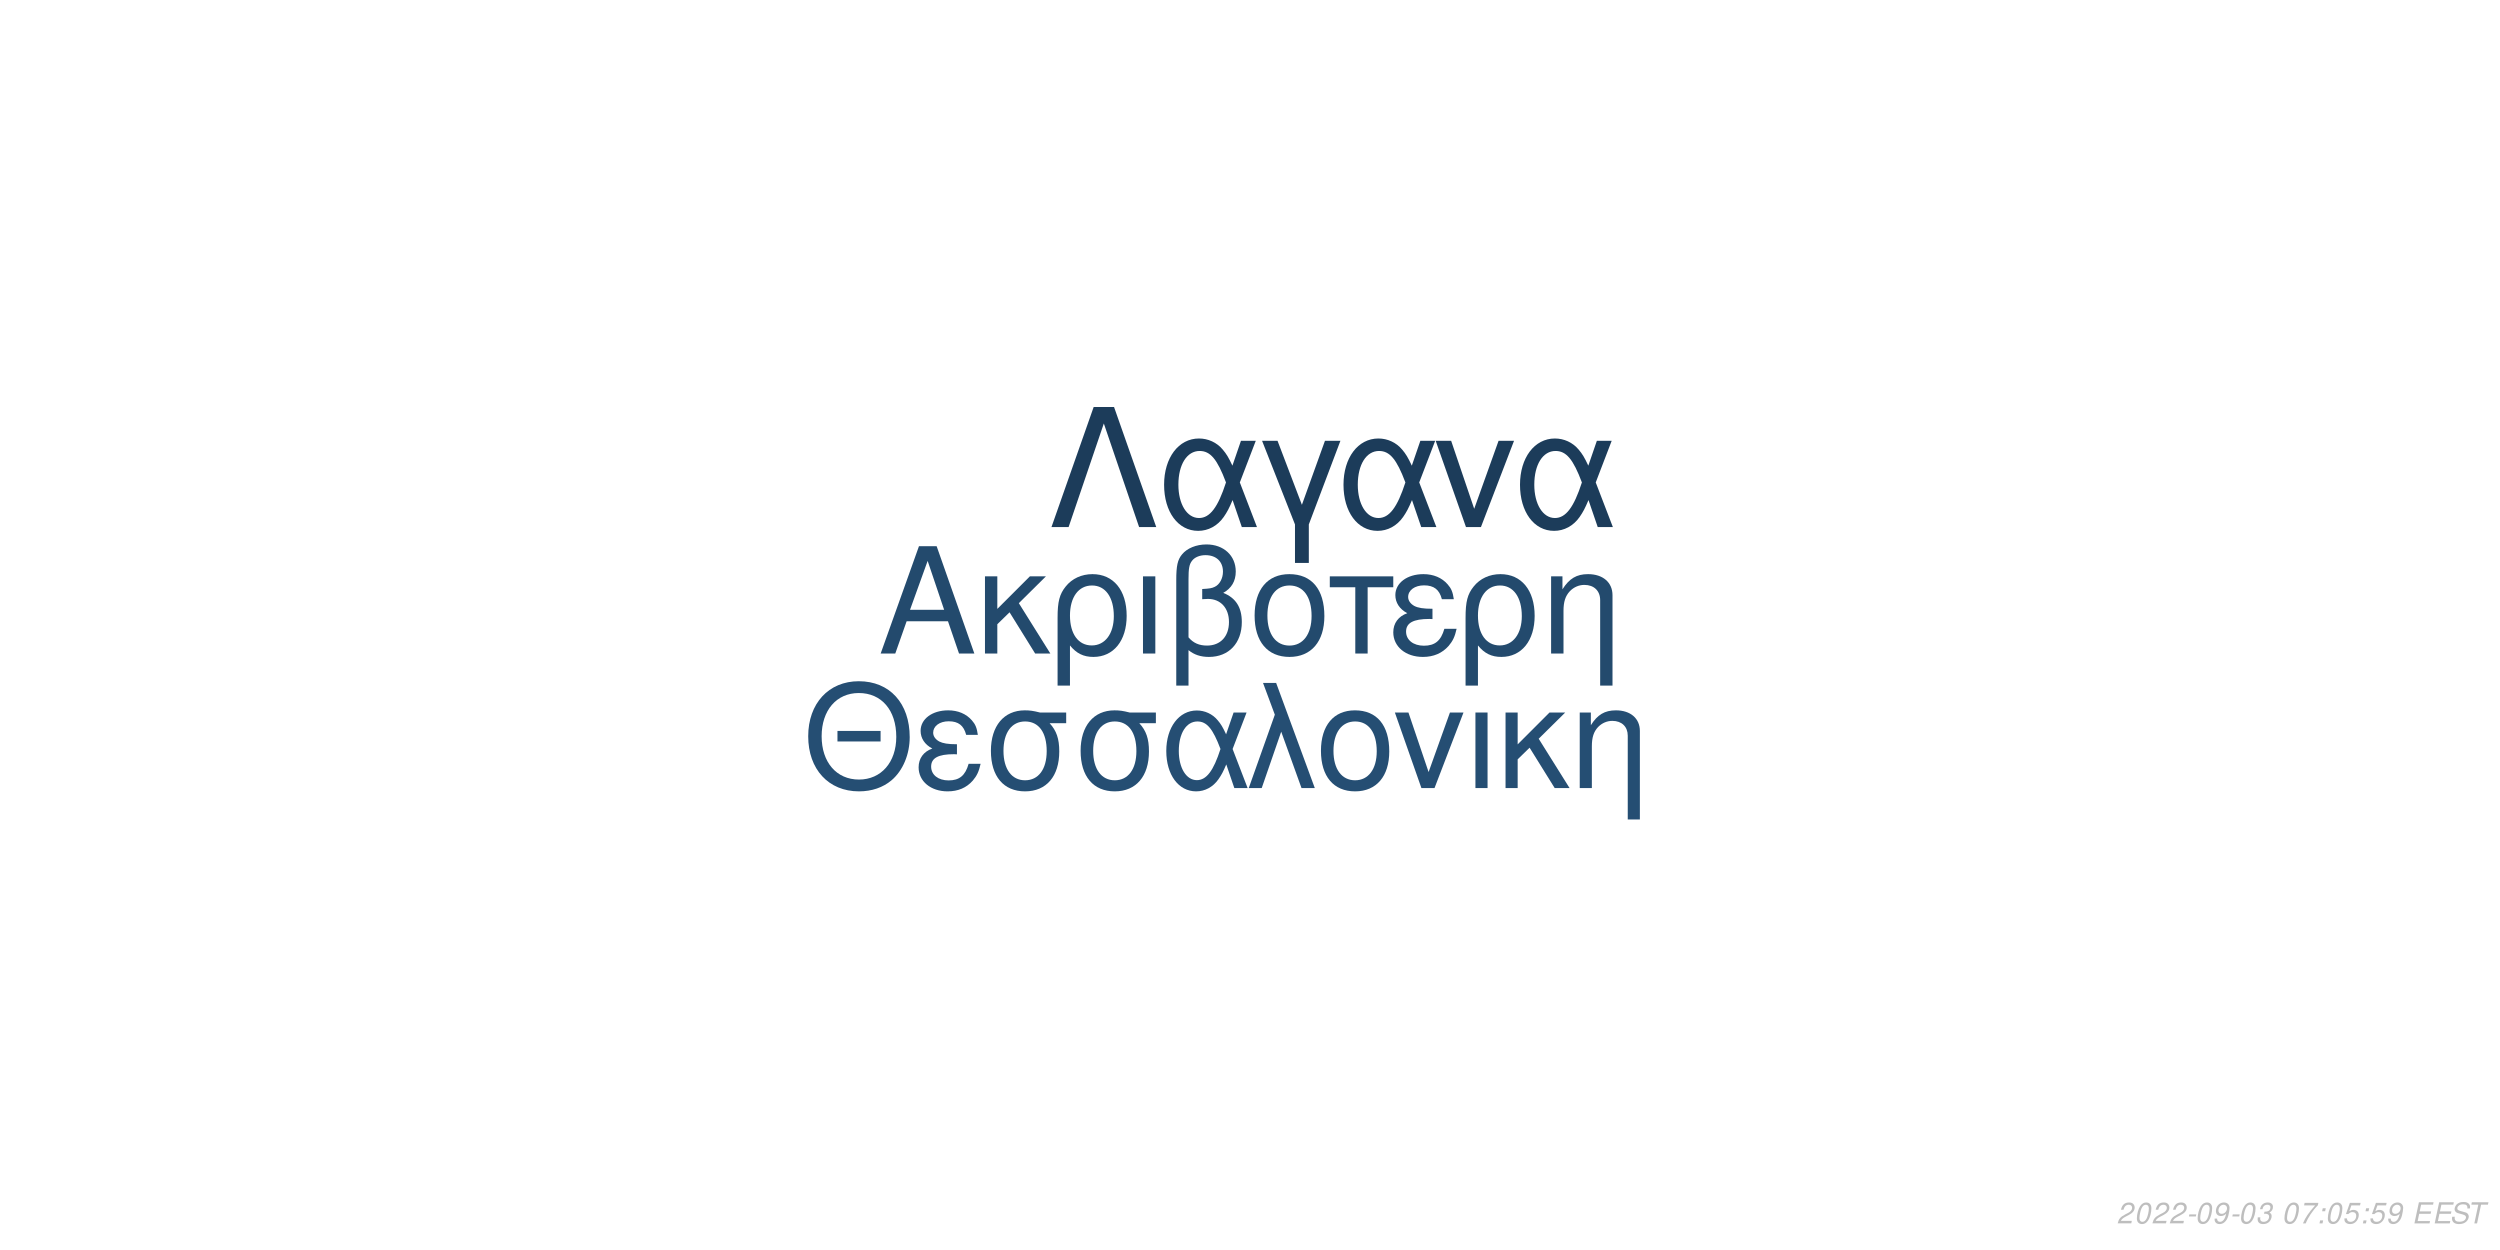
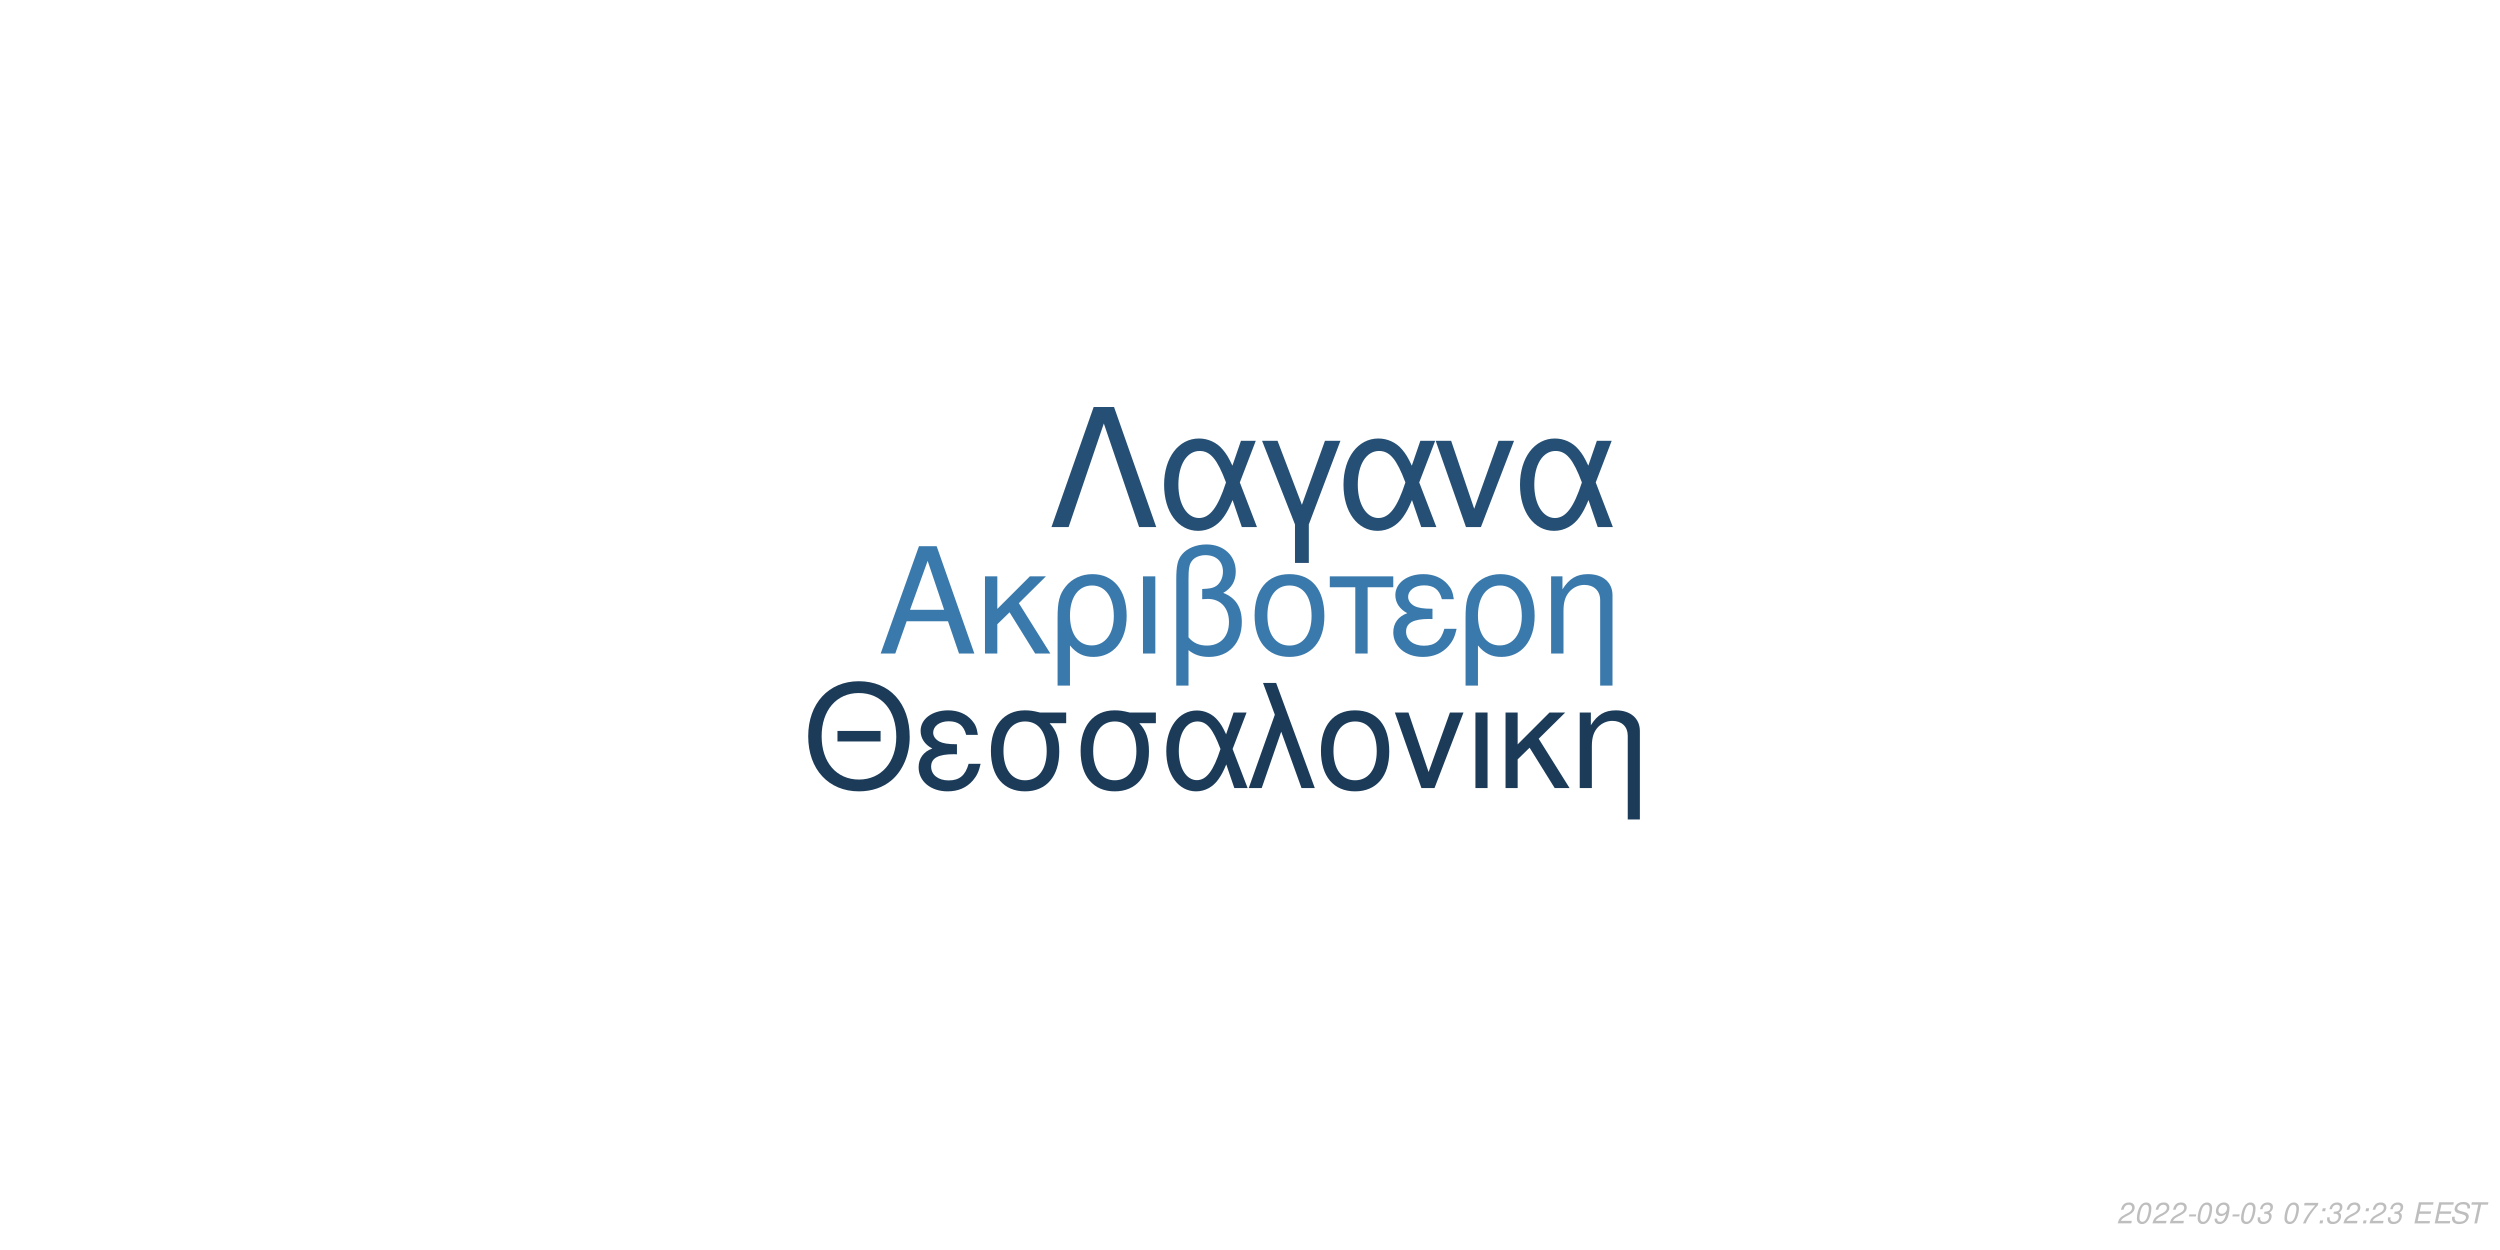
<svg xmlns="http://www.w3.org/2000/svg" xmlns:xlink="http://www.w3.org/1999/xlink" width="864pt" height="432pt" viewBox="0 0 864 432" version="1.1">
  <defs>
    <g>
      <symbol overflow="visible" id="glyph0-0">
        <path style="stroke:none;" d="" />
      </symbol>
      <symbol overflow="visible" id="glyph0-1">
        <path style="stroke:none;" d="M 24.125 -11.141 L 27.938 0 L 33.234 0 L 20.203 -37.094 L 14.094 -37.094 L 0.859 0 L 5.906 0 L 9.828 -11.141 Z M 22.797 -15.109 L 11 -15.109 L 17.094 -32.016 Z M 22.797 -15.109 " />
      </symbol>
      <symbol overflow="visible" id="glyph0-2">
        <path style="stroke:none;" d="M 7.172 -15.422 L 7.172 -26.672 L 2.906 -26.672 L 2.906 0 L 7.172 0 L 7.172 -10.125 L 11.406 -14.25 L 20.25 0 L 25.5 0 L 14.609 -17.406 L 23.969 -26.672 L 18.422 -26.672 Z M 7.172 -15.422 " />
      </symbol>
      <symbol overflow="visible" id="glyph0-3">
        <path style="stroke:none;" d="M 3 11.094 L 7.281 11.094 L 7.281 -2.797 C 9.516 -0.047 11.953 1.172 15.375 1.172 C 22.344 1.172 26.875 -4.422 26.875 -13.031 C 26.875 -21.891 22.297 -27.438 15.062 -27.438 C 11.297 -27.438 7.984 -25.906 5.797 -23.156 C 3.672 -20.516 3 -17.969 3 -12.359 Z M 14.906 -23.516 C 19.547 -23.516 22.438 -19.438 22.438 -12.922 C 22.438 -6.812 19.391 -2.797 14.812 -2.797 C 10.172 -2.797 7.281 -6.766 7.281 -13.125 C 7.281 -19.484 10.234 -23.516 14.906 -23.516 Z M 14.906 -23.516 " />
      </symbol>
      <symbol overflow="visible" id="glyph0-4">
        <path style="stroke:none;" d="M 3.516 0 L 7.781 0 L 7.781 -26.672 L 3.516 -26.672 Z M 3.516 0 " />
      </symbol>
      <symbol overflow="visible" id="glyph0-5">
        <path style="stroke:none;" d="M 4.016 11.094 L 8.25 11.094 L 8.25 -1.172 C 10.172 0.406 12.422 1.172 15.312 1.172 C 22.188 1.172 26.672 -3.609 26.672 -10.891 C 26.672 -15.984 24.578 -19.234 20.25 -20.969 C 23.109 -22.547 24.578 -25.031 24.578 -28.344 C 24.578 -33.844 20.406 -37.703 14.453 -37.703 C 10.938 -37.703 7.734 -36.391 6 -34.25 C 4.484 -32.422 4.016 -30.328 4.016 -25.391 Z M 8.25 -25.656 C 8.25 -29.359 8.5 -30.844 9.469 -32.062 C 10.375 -33.281 12.156 -34 14.094 -34 C 17.812 -34 20.156 -31.812 20.156 -28.297 C 20.156 -25.953 18.984 -23.812 17.297 -23.047 C 16.281 -22.547 15.469 -22.438 12.984 -22.297 L 12.984 -18.781 C 13.734 -18.828 14.344 -18.875 14.969 -18.875 C 19.344 -18.875 22.234 -15.719 22.234 -10.891 C 22.234 -5.906 19.281 -2.75 14.656 -2.75 C 11.953 -2.75 9.922 -3.609 8.25 -5.594 Z M 8.25 -25.656 " />
      </symbol>
      <symbol overflow="visible" id="glyph0-6">
        <path style="stroke:none;" d="M 14.094 -27.438 C 6.562 -27.438 2.094 -22.094 2.094 -13.125 C 2.094 -4.125 6.562 1.172 14.141 1.172 C 21.672 1.172 26.203 -4.172 26.203 -12.922 C 26.203 -22.188 21.828 -27.438 14.094 -27.438 Z M 14.141 -23.516 C 18.938 -23.516 21.781 -19.594 21.781 -12.984 C 21.781 -6.672 18.828 -2.75 14.141 -2.75 C 9.422 -2.75 6.516 -6.672 6.516 -13.125 C 6.516 -19.594 9.422 -23.516 14.141 -23.516 Z M 14.141 -23.516 " />
      </symbol>
      <symbol overflow="visible" id="glyph0-7">
        <path style="stroke:none;" d="M 7.891 0 L 12.156 0 L 12.156 -22.906 L 21.016 -22.906 L 21.016 -26.672 L -0.922 -26.672 L -0.922 -22.906 L 7.891 -22.906 Z M 7.891 0 " />
      </symbol>
      <symbol overflow="visible" id="glyph0-8">
        <path style="stroke:none;" d="M 14.562 -15.469 C 11.344 -15.469 9.562 -15.781 8.297 -16.438 C 6.922 -17.203 6.156 -18.328 6.156 -19.547 C 6.156 -21.891 8.453 -23.562 11.656 -23.562 C 15.062 -23.562 16.953 -22.094 17.812 -18.781 L 21.938 -18.781 C 21.578 -21.266 21.062 -22.5 19.797 -23.922 C 17.812 -26.203 14.906 -27.438 11.453 -27.438 C 5.797 -27.438 1.734 -24.375 1.734 -20.203 C 1.734 -17.609 3.156 -15.375 5.859 -13.938 C 2.797 -12.875 1.016 -10.484 1.016 -7.328 C 1.016 -2.391 5.297 1.172 11.25 1.172 C 14.969 1.172 17.906 -0.109 20.156 -2.641 C 21.578 -4.328 22.297 -5.797 22.906 -8.547 L 18.672 -8.547 C 17.5 -4.422 15.422 -2.703 11.609 -2.703 C 7.938 -2.703 5.438 -4.688 5.438 -7.578 C 5.438 -10.578 7.938 -11.953 13.484 -11.953 C 13.641 -11.953 14.094 -11.953 14.562 -11.906 Z M 14.562 -15.469 " />
      </symbol>
      <symbol overflow="visible" id="glyph0-9">
        <path style="stroke:none;" d="M 3.562 -26.672 L 3.562 0 L 7.844 0 L 7.844 -14.703 C 7.844 -17.906 8.5 -19.891 10.031 -21.531 C 11.406 -22.953 13.188 -23.719 15.062 -23.719 C 18.375 -23.719 20.516 -21.672 20.516 -18.469 L 20.516 11.094 L 24.781 11.094 L 24.781 -20.156 C 24.781 -24.578 21.469 -27.438 16.328 -27.438 C 12.359 -27.438 9.828 -25.906 7.484 -22.188 L 7.484 -26.672 Z M 3.562 -26.672 " />
      </symbol>
      <symbol overflow="visible" id="glyph1-0">
        <path style="stroke:none;" d="" />
      </symbol>
      <symbol overflow="visible" id="glyph1-1">
        <path style="stroke:none;" d="M 26.859 -19.734 L 11.953 -19.734 L 11.953 -16.094 L 26.859 -16.094 Z M 19.328 -36.922 C 8.922 -36.922 1.844 -29.25 1.844 -17.891 C 1.844 -6.484 8.875 1.141 19.391 1.141 C 23.812 1.141 27.703 -0.203 30.641 -2.688 C 34.578 -6.031 36.922 -11.656 36.922 -17.594 C 36.922 -29.297 30 -36.922 19.328 -36.922 Z M 19.328 -32.844 C 27.203 -32.844 32.281 -26.906 32.281 -17.688 C 32.281 -8.922 27.062 -2.938 19.391 -2.938 C 11.609 -2.938 6.484 -8.922 6.484 -17.891 C 6.484 -26.859 11.609 -32.844 19.328 -32.844 Z M 19.328 -32.844 " />
      </symbol>
      <symbol overflow="visible" id="glyph1-2">
        <path style="stroke:none;" d="M 14.25 -15.141 C 11.109 -15.141 9.375 -15.453 8.125 -16.094 C 6.781 -16.844 6.031 -17.938 6.031 -19.141 C 6.031 -21.422 8.266 -23.078 11.406 -23.078 C 14.75 -23.078 16.594 -21.625 17.438 -18.391 L 21.469 -18.391 C 21.125 -20.828 20.625 -22.031 19.391 -23.422 C 17.438 -25.656 14.594 -26.859 11.219 -26.859 C 5.688 -26.859 1.688 -23.875 1.688 -19.781 C 1.688 -17.234 3.094 -15.047 5.734 -13.656 C 2.734 -12.609 1 -10.266 1 -7.172 C 1 -2.344 5.188 1.141 11.016 1.141 C 14.656 1.141 17.547 -0.094 19.734 -2.594 C 21.125 -4.234 21.828 -5.688 22.422 -8.375 L 18.281 -8.375 C 17.141 -4.328 15.094 -2.641 11.359 -2.641 C 7.766 -2.641 5.328 -4.578 5.328 -7.422 C 5.328 -10.359 7.766 -11.703 13.203 -11.703 C 13.359 -11.703 13.797 -11.703 14.25 -11.656 Z M 14.25 -15.141 " />
      </symbol>
      <symbol overflow="visible" id="glyph1-3">
        <path style="stroke:none;" d="M 29 -26.109 L 19.938 -26.109 C 17.594 -26.703 16.438 -26.859 14.703 -26.859 C 7.469 -26.859 2.984 -21.469 2.984 -12.859 C 2.984 -4.031 7.375 1.141 14.797 1.141 C 22.172 1.141 26.609 -4.078 26.609 -12.656 C 26.609 -17.047 25.656 -19.828 23.266 -22.422 L 29 -22.422 Z M 14.797 -23.016 C 19.531 -23.016 22.266 -19.234 22.266 -12.75 C 22.266 -6.531 19.438 -2.688 14.797 -2.688 C 10.172 -2.688 7.328 -6.531 7.328 -12.859 C 7.328 -19.188 10.172 -23.016 14.797 -23.016 Z M 14.797 -23.016 " />
      </symbol>
      <symbol overflow="visible" id="glyph1-4">
        <path style="stroke:none;" d="M 29.344 -26.109 L 24.859 -26.109 L 22.266 -18.578 C 21.125 -21.031 20.484 -22.125 19.328 -23.469 C 17.547 -25.609 14.906 -26.812 12.156 -26.812 C 5.984 -26.812 1.594 -20.984 1.594 -12.812 C 1.594 -4.578 5.828 1.141 11.906 1.141 C 14.953 1.141 17.734 -0.344 19.625 -3.047 C 20.672 -4.531 21.281 -5.688 22.328 -8.172 L 25.109 0 L 29.703 0 L 24.516 -13.5 Z M 20.328 -13.5 C 17.891 -5.922 15.453 -2.734 12.156 -2.734 C 8.516 -2.734 5.922 -6.922 5.922 -12.812 C 5.922 -18.938 8.516 -23.016 12.359 -23.016 C 15.594 -23.016 17.688 -20.531 20.328 -13.5 Z M 20.328 -13.5 " />
      </symbol>
      <symbol overflow="visible" id="glyph1-5">
        <path style="stroke:none;" d="M 1.094 0 L 5.578 0 L 12.312 -19.484 L 19.328 0 L 23.922 0 L 10.562 -36.328 L 6.031 -36.328 L 10.109 -25.359 Z M 1.094 0 " />
      </symbol>
      <symbol overflow="visible" id="glyph1-6">
        <path style="stroke:none;" d="M 13.797 -26.859 C 6.422 -26.859 2.047 -21.625 2.047 -12.859 C 2.047 -4.031 6.422 1.141 13.859 1.141 C 21.234 1.141 25.656 -4.078 25.656 -12.656 C 25.656 -21.719 21.375 -26.859 13.797 -26.859 Z M 13.859 -23.016 C 18.531 -23.016 21.328 -19.188 21.328 -12.703 C 21.328 -6.531 18.438 -2.688 13.859 -2.688 C 9.219 -2.688 6.375 -6.531 6.375 -12.859 C 6.375 -19.188 9.219 -23.016 13.859 -23.016 Z M 13.859 -23.016 " />
      </symbol>
      <symbol overflow="visible" id="glyph1-7">
        <path style="stroke:none;" d="M 14.297 0 L 24.312 -26.109 L 19.625 -26.109 L 12.25 -5.531 L 5.281 -26.109 L 0.594 -26.109 L 9.766 0 Z M 14.297 0 " />
      </symbol>
      <symbol overflow="visible" id="glyph1-8">
        <path style="stroke:none;" d="M 3.438 0 L 7.625 0 L 7.625 -26.109 L 3.438 -26.109 Z M 3.438 0 " />
      </symbol>
      <symbol overflow="visible" id="glyph1-9">
        <path style="stroke:none;" d="M 7.031 -15.094 L 7.031 -26.109 L 2.844 -26.109 L 2.844 0 L 7.031 0 L 7.031 -9.922 L 11.156 -13.953 L 19.828 0 L 24.969 0 L 14.297 -17.047 L 23.469 -26.109 L 18.031 -26.109 Z M 7.031 -15.094 " />
      </symbol>
      <symbol overflow="visible" id="glyph1-10">
        <path style="stroke:none;" d="M 3.484 -26.109 L 3.484 0 L 7.672 0 L 7.672 -14.406 C 7.672 -17.547 8.328 -19.484 9.812 -21.078 C 11.156 -22.469 12.906 -23.219 14.75 -23.219 C 17.984 -23.219 20.078 -21.234 20.078 -18.094 L 20.078 10.859 L 24.266 10.859 L 24.266 -19.734 C 24.266 -24.062 21.031 -26.859 16 -26.859 C 12.109 -26.859 9.609 -25.359 7.328 -21.719 L 7.328 -26.109 Z M 3.484 -26.109 " />
      </symbol>
      <symbol overflow="visible" id="glyph2-0">
        <path style="stroke:none;" d="" />
      </symbol>
      <symbol overflow="visible" id="glyph2-1">
        <path style="stroke:none;" d="M 22.531 -41.484 L 15.484 -41.484 L 0.906 0 L 6.828 0 L 19 -35.797 L 31.188 0 L 37.109 0 Z M 22.531 -41.484 " />
      </symbol>
      <symbol overflow="visible" id="glyph2-2">
        <path style="stroke:none;" d="M 33.516 -29.812 L 28.391 -29.812 L 25.438 -21.219 C 24.125 -24.016 23.391 -25.266 22.078 -26.797 C 20.031 -29.25 17.016 -30.609 13.891 -30.609 C 6.828 -30.609 1.828 -23.953 1.828 -14.625 C 1.828 -5.234 6.656 1.312 13.594 1.312 C 17.078 1.312 20.266 -0.391 22.422 -3.469 C 23.609 -5.172 24.297 -6.484 25.5 -9.328 L 28.688 0 L 33.922 0 L 28 -15.422 Z M 23.219 -15.422 C 20.422 -6.766 17.641 -3.125 13.891 -3.125 C 9.734 -3.125 6.766 -7.906 6.766 -14.625 C 6.766 -21.625 9.734 -26.297 14.109 -26.297 C 17.812 -26.297 20.203 -23.453 23.219 -15.422 Z M 23.219 -15.422 " />
      </symbol>
      <symbol overflow="visible" id="glyph2-3">
        <path style="stroke:none;" d="M 12.062 12.406 L 16.844 12.406 L 16.844 -0.906 L 27.766 -29.812 L 22.422 -29.812 L 14.453 -7.688 L 6.031 -29.812 L 0.688 -29.812 L 12.062 -0.906 Z M 12.062 12.406 " />
      </symbol>
      <symbol overflow="visible" id="glyph2-4">
        <path style="stroke:none;" d="M 16.328 0 L 27.766 -29.812 L 22.422 -29.812 L 14 -6.312 L 6.031 -29.812 L 0.688 -29.812 L 11.156 0 Z M 16.328 0 " />
      </symbol>
      <symbol overflow="visible" id="glyph3-0">
        <path style="stroke:none;" d="" />
      </symbol>
      <symbol overflow="visible" id="glyph3-1">
        <path style="stroke:none;" d="M 5.234 -0.875 L 1.469 -0.875 C 1.641 -1.375 2.203 -1.891 3.109 -2.344 L 4.234 -2.938 C 5.562 -3.625 6.219 -4.469 6.219 -5.484 C 6.219 -5.938 6.062 -6.359 5.797 -6.656 C 5.469 -7.047 4.984 -7.234 4.312 -7.234 C 2.766 -7.234 1.891 -6.453 1.484 -4.734 L 2.375 -4.734 C 2.484 -5.188 2.609 -5.484 2.797 -5.75 C 3.094 -6.203 3.609 -6.453 4.188 -6.453 C 4.891 -6.453 5.344 -6.031 5.344 -5.375 C 5.344 -4.703 4.859 -4.094 4.016 -3.656 L 2.984 -3.125 C 1.234 -2.188 0.797 -1.656 0.344 -0.016 L 5.047 -0.016 Z M 5.234 -0.875 " />
      </symbol>
      <symbol overflow="visible" id="glyph3-2">
        <path style="stroke:none;" d="M 4.203 -7.234 C 3.375 -7.234 2.688 -6.812 2.125 -5.984 C 1.484 -5.047 0.984 -3.188 0.984 -1.734 C 0.984 -1.109 1.172 -0.562 1.484 -0.266 C 1.797 0.047 2.281 0.234 2.766 0.234 C 3.625 0.234 4.281 -0.156 4.859 -1.016 C 5.516 -1.953 6 -3.797 6 -5.266 C 6 -6.5 5.328 -7.234 4.203 -7.234 Z M 4.094 -6.453 C 4.734 -6.453 5.125 -5.984 5.125 -5.156 C 5.125 -4.203 4.781 -2.625 4.406 -1.812 C 3.984 -0.938 3.516 -0.547 2.875 -0.547 C 2.25 -0.547 1.875 -1.031 1.875 -1.828 C 1.875 -2.797 2.203 -4.344 2.594 -5.203 C 2.984 -6.047 3.453 -6.453 4.094 -6.453 Z M 4.094 -6.453 " />
      </symbol>
      <symbol overflow="visible" id="glyph3-3">
        <path style="stroke:none;" d="M 3.516 -3.125 L 1.125 -3.125 L 0.969 -2.406 L 3.359 -2.406 Z M 3.516 -3.125 " />
      </symbol>
      <symbol overflow="visible" id="glyph3-4">
        <path style="stroke:none;" d="M 0.844 -1.656 C 0.844 -1.547 0.844 -1.438 0.844 -1.375 C 0.844 -0.406 1.531 0.234 2.578 0.234 C 3.203 0.234 3.766 0.016 4.297 -0.438 C 4.938 -1 5.312 -1.656 5.594 -2.719 C 5.844 -3.672 6.016 -4.766 6.016 -5.375 C 6.016 -5.844 5.844 -6.328 5.547 -6.656 C 5.203 -7.031 4.703 -7.234 4.062 -7.234 C 2.516 -7.234 1.297 -5.938 1.297 -4.266 C 1.297 -3.203 1.984 -2.547 3.047 -2.547 C 3.484 -2.547 3.953 -2.672 4.281 -2.891 C 4.406 -2.984 4.547 -3.078 4.828 -3.344 C 4.438 -1.484 3.703 -0.547 2.703 -0.547 C 2.109 -0.547 1.719 -0.938 1.719 -1.547 L 1.719 -1.656 Z M 3.953 -6.453 C 4.625 -6.453 5.141 -5.953 5.141 -5.281 C 5.141 -4.188 4.312 -3.312 3.297 -3.312 C 2.594 -3.312 2.172 -3.734 2.172 -4.453 C 2.172 -5.562 2.984 -6.453 3.953 -6.453 Z M 3.953 -6.453 " />
      </symbol>
      <symbol overflow="visible" id="glyph3-5">
        <path style="stroke:none;" d="M 2.922 -3.312 C 3.125 -3.344 3.234 -3.344 3.375 -3.344 C 4.203 -3.344 4.688 -3 4.688 -2.406 C 4.688 -1.312 3.906 -0.547 2.781 -0.547 C 2.047 -0.547 1.594 -0.938 1.594 -1.562 C 1.594 -1.719 1.609 -1.844 1.656 -2.094 L 0.766 -2.094 C 0.734 -1.797 0.719 -1.641 0.719 -1.469 C 0.719 -0.375 1.406 0.234 2.641 0.234 C 3.547 0.234 4.297 -0.078 4.812 -0.656 C 5.266 -1.156 5.562 -1.875 5.562 -2.547 C 5.562 -3.125 5.344 -3.453 4.797 -3.734 C 5.641 -4.234 6.016 -4.844 6.016 -5.734 C 6.016 -6.656 5.312 -7.234 4.203 -7.234 C 3.375 -7.234 2.672 -6.938 2.188 -6.375 C 1.891 -6.031 1.703 -5.641 1.516 -4.906 L 2.391 -4.906 C 2.5 -5.359 2.594 -5.594 2.734 -5.812 C 3.047 -6.234 3.516 -6.453 4.078 -6.453 C 4.734 -6.453 5.141 -6.125 5.141 -5.578 C 5.141 -5.188 5.016 -4.797 4.797 -4.547 C 4.516 -4.234 4 -4.062 3.266 -4.062 L 3.078 -4.062 Z M 2.922 -3.312 " />
      </symbol>
      <symbol overflow="visible" id="glyph3-6">
        <path style="stroke:none;" d="" />
      </symbol>
      <symbol overflow="visible" id="glyph3-7">
        <path style="stroke:none;" d="M 6.703 -7.094 L 1.953 -7.094 L 1.766 -6.219 L 5.594 -6.219 C 3.344 -3.688 2.266 -2.109 1.375 0 L 2.344 0 C 3.031 -1.906 4.828 -4.594 6.547 -6.281 Z M 6.703 -7.094 " />
      </symbol>
      <symbol overflow="visible" id="glyph3-8">
        <path style="stroke:none;" d="M 2.359 -1.031 L 1.312 -1.031 L 1.094 0 L 2.141 0 Z M 3.266 -5.234 L 2.219 -5.234 L 2 -4.203 L 3.047 -4.203 Z M 3.266 -5.234 " />
      </symbol>
      <symbol overflow="visible" id="glyph3-9">
-         <path style="stroke:none;" d="M 6.297 -7.094 L 2.594 -7.094 L 1.234 -3.234 L 2.047 -3.234 C 2.656 -3.766 2.938 -3.906 3.531 -3.906 C 4.328 -3.906 4.797 -3.453 4.797 -2.688 C 4.797 -1.438 3.969 -0.547 2.828 -0.547 C 2.031 -0.547 1.609 -0.938 1.578 -1.734 L 0.703 -1.734 L 0.703 -1.516 C 0.703 -0.938 0.844 -0.547 1.188 -0.266 C 1.562 0.062 2.078 0.234 2.703 0.234 C 3.656 0.234 4.391 -0.156 4.984 -0.922 C 5.422 -1.5 5.672 -2.234 5.672 -2.953 C 5.672 -4 4.938 -4.672 3.812 -4.672 C 3.328 -4.672 2.906 -4.547 2.406 -4.234 L 3.109 -6.219 L 6.109 -6.219 Z M 6.297 -7.094 " />
+         <path style="stroke:none;" d="M 2.547 -3.312 L 6.5 -3.312 L 6.688 -4.141 L 2.719 -4.141 L 3.219 -6.469 L 7.344 -6.469 L 7.516 -7.297 L 2.453 -7.297 L 0.906 0 L 6.125 0 L 6.297 -0.812 L 2.016 -0.812 Z M 2.547 -3.312 " />
      </symbol>
      <symbol overflow="visible" id="glyph3-10">
-         <path style="stroke:none;" d="M 2.547 -3.312 L 6.5 -3.312 L 6.688 -4.141 L 2.719 -4.141 L 3.219 -6.469 L 7.344 -6.469 L 7.516 -7.297 L 2.453 -7.297 L 0.906 0 L 6.125 0 L 6.297 -0.812 L 2.016 -0.812 Z M 2.547 -3.312 " />
+         <path style="stroke:none;" d="M 7.062 -5.156 C 7.125 -5.438 7.141 -5.562 7.141 -5.703 C 7.141 -6.156 6.938 -6.594 6.594 -6.891 C 6.188 -7.25 5.656 -7.406 4.875 -7.406 C 3.844 -7.406 3.047 -7.125 2.5 -6.562 C 2.094 -6.141 1.781 -5.438 1.781 -4.922 C 1.781 -4.297 2.219 -3.766 2.891 -3.562 L 4.594 -3.094 C 5.406 -2.859 5.734 -2.578 5.734 -2.094 C 5.734 -1.781 5.547 -1.406 5.266 -1.141 C 4.844 -0.766 4.266 -0.578 3.453 -0.578 C 2.328 -0.578 1.812 -0.984 1.812 -1.906 C 1.812 -2.047 1.812 -2.125 1.844 -2.312 L 0.984 -2.312 C 0.906 -2.062 0.891 -1.906 0.891 -1.688 C 0.891 -0.484 1.797 0.234 3.297 0.234 C 4.359 0.234 5.234 -0.062 5.812 -0.609 C 6.344 -1.078 6.688 -1.797 6.688 -2.375 C 6.688 -2.641 6.609 -2.906 6.453 -3.156 C 6.234 -3.5 5.938 -3.703 5.469 -3.828 L 3.75 -4.312 C 2.984 -4.547 2.734 -4.734 2.734 -5.188 C 2.734 -5.547 2.875 -5.844 3.188 -6.109 C 3.547 -6.438 4.031 -6.594 4.703 -6.594 C 5.266 -6.594 5.688 -6.484 5.906 -6.297 C 6.094 -6.125 6.219 -5.797 6.219 -5.516 C 6.219 -5.422 6.203 -5.344 6.188 -5.156 Z M 7.062 -5.156 " />
      </symbol>
      <symbol overflow="visible" id="glyph3-11">
-         <path style="stroke:none;" d="M 7.062 -5.156 C 7.125 -5.438 7.141 -5.562 7.141 -5.703 C 7.141 -6.156 6.938 -6.594 6.594 -6.891 C 6.188 -7.25 5.656 -7.406 4.875 -7.406 C 3.844 -7.406 3.047 -7.125 2.5 -6.562 C 2.094 -6.141 1.781 -5.438 1.781 -4.922 C 1.781 -4.297 2.219 -3.766 2.891 -3.562 L 4.594 -3.094 C 5.406 -2.859 5.734 -2.578 5.734 -2.094 C 5.734 -1.781 5.547 -1.406 5.266 -1.141 C 4.844 -0.766 4.266 -0.578 3.453 -0.578 C 2.328 -0.578 1.812 -0.984 1.812 -1.906 C 1.812 -2.047 1.812 -2.125 1.844 -2.312 L 0.984 -2.312 C 0.906 -2.062 0.891 -1.906 0.891 -1.688 C 0.891 -0.484 1.797 0.234 3.297 0.234 C 4.359 0.234 5.234 -0.062 5.812 -0.609 C 6.344 -1.078 6.688 -1.797 6.688 -2.375 C 6.688 -2.641 6.609 -2.906 6.453 -3.156 C 6.234 -3.5 5.938 -3.703 5.469 -3.828 L 3.75 -4.312 C 2.984 -4.547 2.734 -4.734 2.734 -5.188 C 2.734 -5.547 2.875 -5.844 3.188 -6.109 C 3.547 -6.438 4.031 -6.594 4.703 -6.594 C 5.266 -6.594 5.688 -6.484 5.906 -6.297 C 6.094 -6.125 6.219 -5.797 6.219 -5.516 C 6.219 -5.422 6.203 -5.344 6.188 -5.156 Z M 7.062 -5.156 " />
-       </symbol>
-       <symbol overflow="visible" id="glyph3-12">
        <path style="stroke:none;" d="M 4.938 -6.469 L 7.312 -6.469 L 7.484 -7.297 L 1.75 -7.297 L 1.578 -6.469 L 3.984 -6.469 L 2.609 0 L 3.547 0 Z M 4.938 -6.469 " />
      </symbol>
    </g>
  </defs>
  <g id="surface1">
    <rect x="0" y="0" width="864" height="432" style="fill:rgb(100%,100%,100%);fill-opacity:1;stroke:none;" />
-     <g style="fill:rgb(13.725%,29.02%,42.745%);fill-opacity:1;">
+     <g style="fill:rgb(22.745%,47.451%,67.451%);fill-opacity:1;">
      <use xlink:href="#glyph0-1" x="303.5" y="225.861" />
      <use xlink:href="#glyph0-2" x="337.5" y="225.861" />
      <use xlink:href="#glyph0-3" x="362.5" y="225.861" />
      <use xlink:href="#glyph0-4" x="391.5" y="225.861" />
      <use xlink:href="#glyph0-5" x="402.5" y="225.861" />
      <use xlink:href="#glyph0-6" x="431.5" y="225.861" />
      <use xlink:href="#glyph0-7" x="460.5" y="225.861" />
      <use xlink:href="#glyph0-8" x="480.5" y="225.861" />
      <use xlink:href="#glyph0-3" x="503.5" y="225.861" />
      <use xlink:href="#glyph0-9" x="532.5" y="225.861" />
    </g>
-     <g style="fill:rgb(14.51%,30.588%,45.098%);fill-opacity:1;">
+     <g style="fill:rgb(10.588%,23.137%,34.902%);fill-opacity:1;">
      <use xlink:href="#glyph1-1" x="277.473" y="272.354" />
      <use xlink:href="#glyph1-2" x="316.473" y="272.354" />
      <use xlink:href="#glyph1-3" x="339.473" y="272.354" />
      <use xlink:href="#glyph1-3" x="370.473" y="272.354" />
      <use xlink:href="#glyph1-4" x="401.473" y="272.354" />
      <use xlink:href="#glyph1-5" x="430.473" y="272.354" />
      <use xlink:href="#glyph1-6" x="454.473" y="272.354" />
      <use xlink:href="#glyph1-7" x="481.473" y="272.354" />
      <use xlink:href="#glyph1-8" x="506.473" y="272.354" />
      <use xlink:href="#glyph1-9" x="517.473" y="272.354" />
      <use xlink:href="#glyph1-10" x="542.473" y="272.354" />
    </g>
-     <g style="fill:rgb(10.98%,23.529%,35.294%);fill-opacity:1;">
+     <g style="fill:rgb(14.51%,30.98%,45.49%);fill-opacity:1;">
      <use xlink:href="#glyph2-1" x="362.484" y="182.152" />
      <use xlink:href="#glyph2-2" x="400.484" y="182.152" />
      <use xlink:href="#glyph2-3" x="435.484" y="182.152" />
      <use xlink:href="#glyph2-2" x="462.484" y="182.152" />
      <use xlink:href="#glyph2-4" x="495.484" y="182.152" />
      <use xlink:href="#glyph2-2" x="523.484" y="182.152" />
    </g>
    <g style="fill:rgb(74.51%,74.51%,74.51%);fill-opacity:1;">
      <use xlink:href="#glyph3-1" x="731.52" y="422.81" />
      <use xlink:href="#glyph3-2" x="737.52" y="422.81" />
      <use xlink:href="#glyph3-1" x="743.52" y="422.81" />
      <use xlink:href="#glyph3-1" x="749.52" y="422.81" />
      <use xlink:href="#glyph3-3" x="755.52" y="422.81" />
      <use xlink:href="#glyph3-2" x="758.52" y="422.81" />
      <use xlink:href="#glyph3-4" x="764.52" y="422.81" />
      <use xlink:href="#glyph3-3" x="770.52" y="422.81" />
      <use xlink:href="#glyph3-2" x="773.52" y="422.81" />
      <use xlink:href="#glyph3-5" x="779.52" y="422.81" />
      <use xlink:href="#glyph3-6" x="785.52" y="422.81" />
      <use xlink:href="#glyph3-2" x="788.52" y="422.81" />
      <use xlink:href="#glyph3-7" x="794.52" y="422.81" />
      <use xlink:href="#glyph3-8" x="800.52" y="422.81" />
-       <use xlink:href="#glyph3-2" x="803.52" y="422.81" />
-       <use xlink:href="#glyph3-9" x="809.52" y="422.81" />
+       <use xlink:href="#glyph3-5" x="803.52" y="422.81" />
+       <use xlink:href="#glyph3-1" x="809.52" y="422.81" />
      <use xlink:href="#glyph3-8" x="815.52" y="422.81" />
-       <use xlink:href="#glyph3-9" x="818.52" y="422.81" />
-       <use xlink:href="#glyph3-4" x="824.52" y="422.81" />
+       <use xlink:href="#glyph3-1" x="818.52" y="422.81" />
+       <use xlink:href="#glyph3-5" x="824.52" y="422.81" />
      <use xlink:href="#glyph3-6" x="830.52" y="422.81" />
-       <use xlink:href="#glyph3-10" x="833.52" y="422.81" />
-       <use xlink:href="#glyph3-10" x="840.52" y="422.81" />
-       <use xlink:href="#glyph3-11" x="846.52" y="422.81" />
-       <use xlink:href="#glyph3-12" x="852.52" y="422.81" />
+       <use xlink:href="#glyph3-9" x="833.52" y="422.81" />
+       <use xlink:href="#glyph3-9" x="840.52" y="422.81" />
+       <use xlink:href="#glyph3-10" x="846.52" y="422.81" />
+       <use xlink:href="#glyph3-11" x="852.52" y="422.81" />
    </g>
  </g>
</svg>
